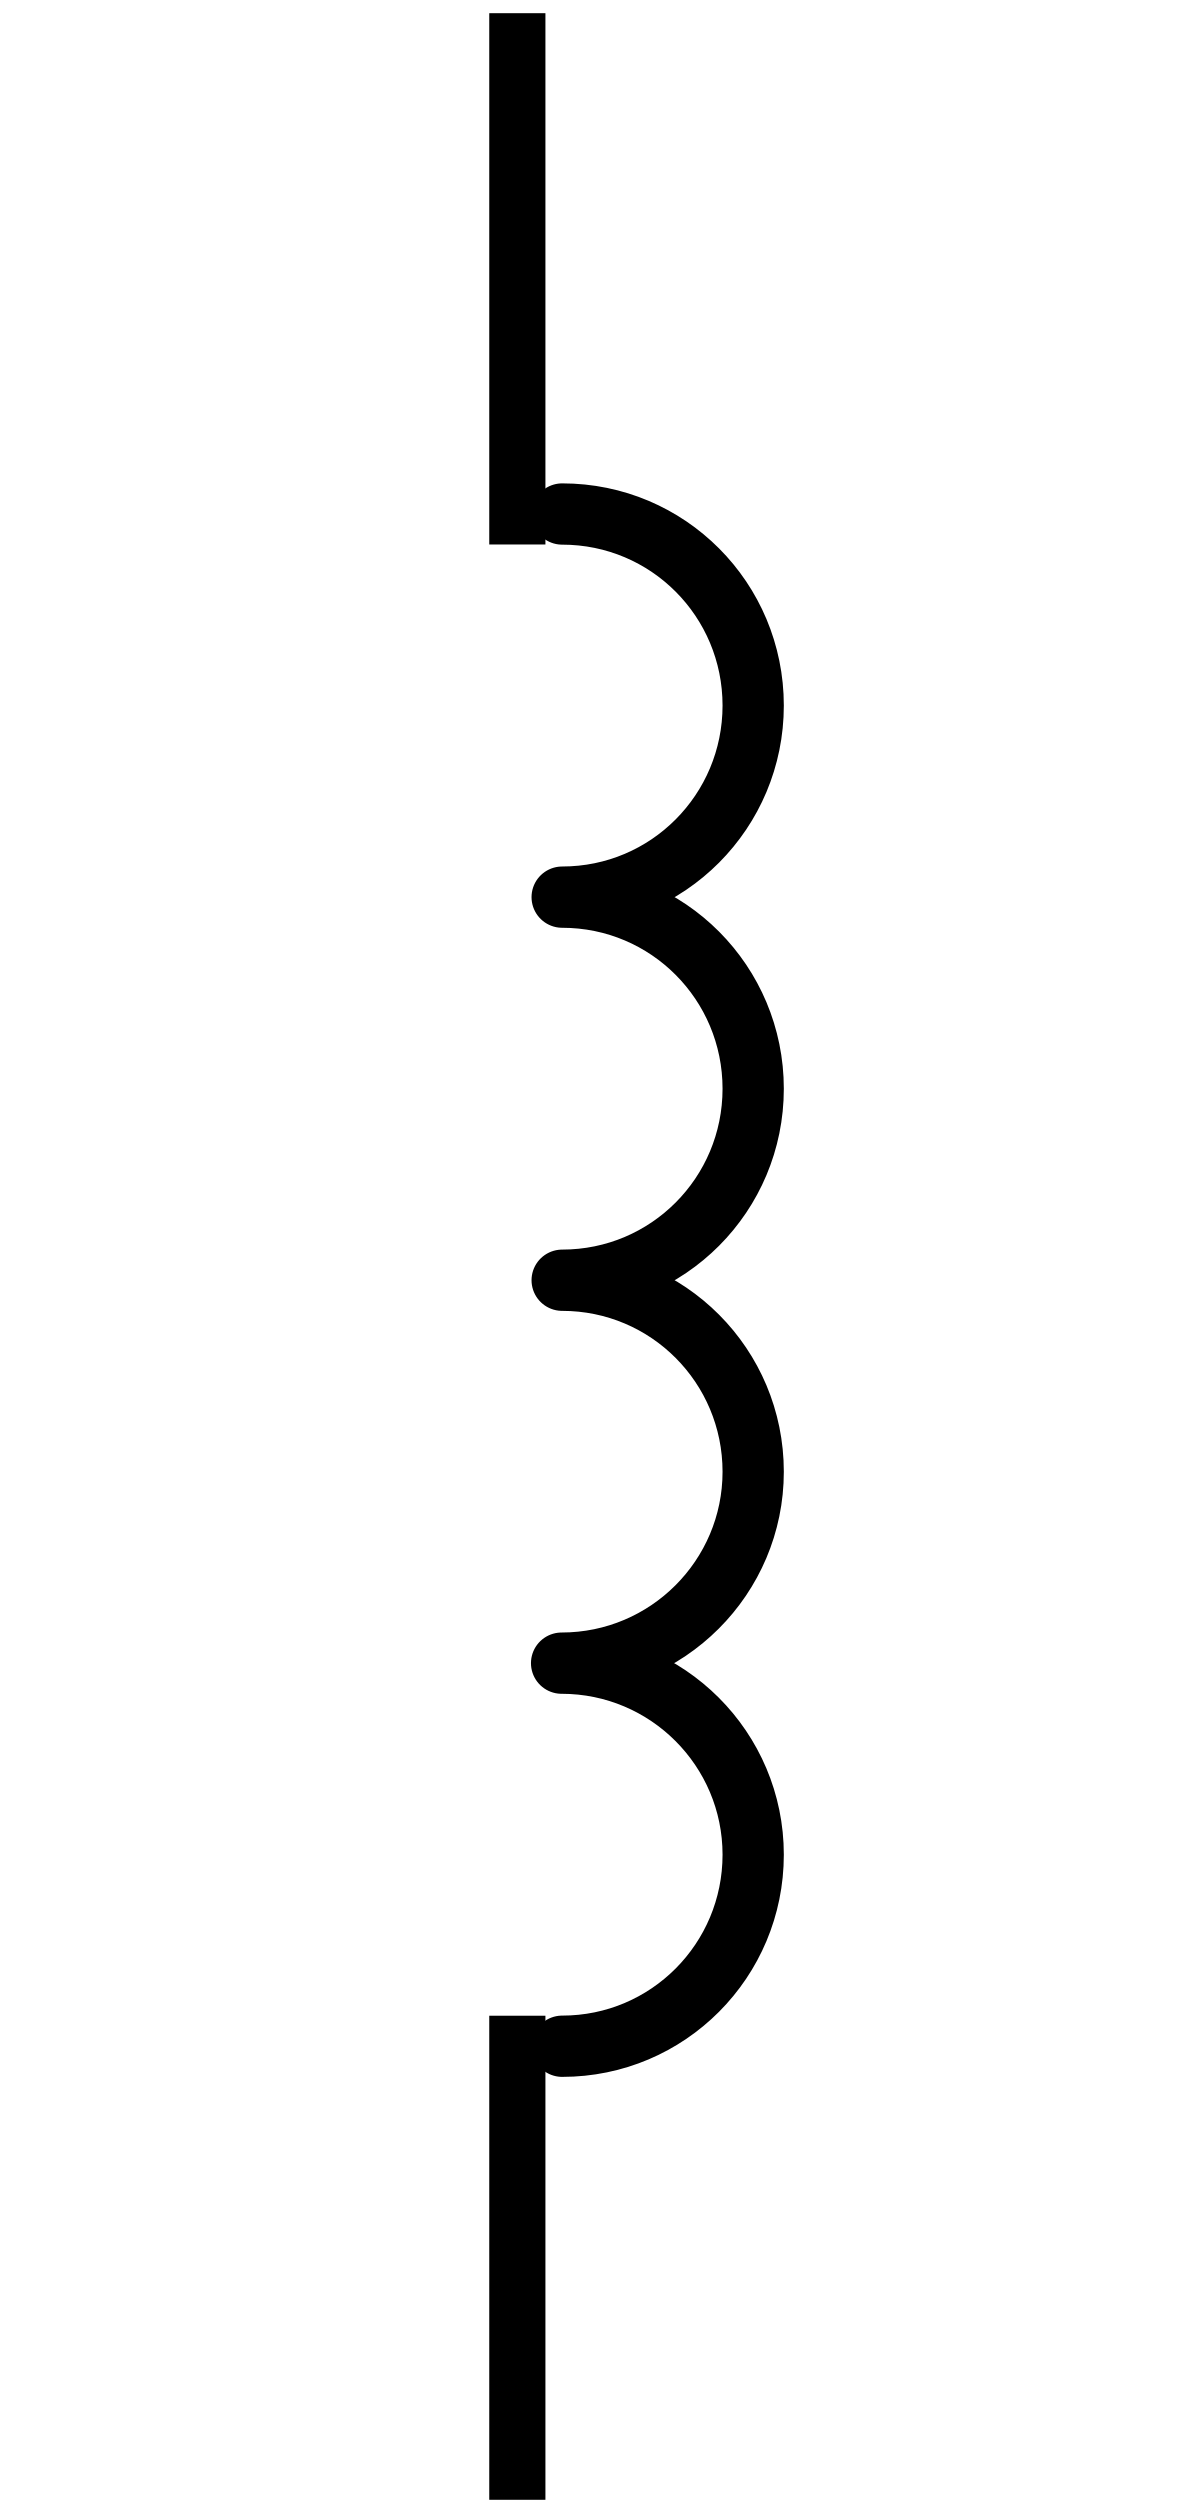
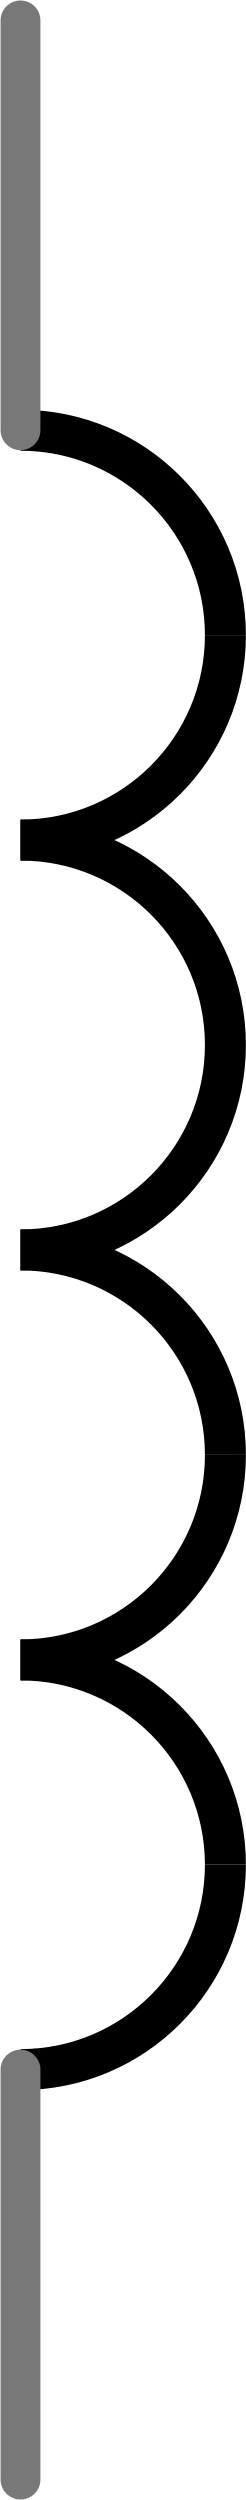
- <svg xmlns="http://www.w3.org/2000/svg" version="1.1" baseProfile="basic" id="svg2" x="0px" y="0px" width="0.40in" height="0.85in" viewBox="0 0 28.8 60.898" xml:space="preserve">
+ <svg xmlns="http://www.w3.org/2000/svg" version="1.2" baseProfile="tiny" x="0in" y="0in" width="0.06in" height="0.61in" viewBox="0 0 1.524 15.487">
  <g id="schematic">
-     <rect id="connector1terminal" x="12.582" y="60.731" width="0.209" height="0.208" />
-     <rect id="connector0terminal" x="12.597" y="0.418" width="0.208" height="0.207" />
-     <rect id="connector1pin" x="11.977" y="49.194" width="1.375" height="11.85" />
-     <rect id="connector0pin" x="11.977" y="0.172" width="1.375" height="13.006" />
-     <path fill="none" stroke="#000000" stroke-width="1.5" stroke-linecap="round" stroke-linejoin="round" stroke-miterlimit="12" d="    M13.762,12.432c2.592,0,4.676,2.097,4.676,4.689c0,2.588-2.084,4.69-4.676,4.69c2.592,0,4.676,2.101,4.676,4.69    c0,2.588-2.084,4.688-4.676,4.688c2.592,0,4.676,2.101,4.676,4.688c0,2.582-2.099,4.686-4.69,4.686c2.59,0,4.69,2.102,4.69,4.689    s-2.084,4.689-4.676,4.689" />
+     <path class="other" fill="none" d="M0.127,2.663 A1.27,1.27 0 0 1 1.397,3.933" stroke-width="0.254" stroke="#000000" />
+     <path class="other" fill="none" d="M0.127,5.203 A1.27,1.27 0 0 0 1.397,3.933" stroke-width="0.254" stroke="#000000" />
+     <path class="other" fill="none" d="M0.127,5.203 A1.27,1.27 0 0 1 1.397,6.473" stroke-width="0.254" stroke="#000000" />
+     <path class="other" fill="none" d="M0.127,7.743 A1.27,1.27 0 0 0 1.397,6.473" stroke-width="0.254" stroke="#000000" />
+     <path class="other" fill="none" d="M0.127,7.743 A1.27,1.27 0 0 1 1.397,9.013" stroke-width="0.254" stroke="#000000" />
+     <path class="other" fill="none" d="M0.127,10.284 A1.27,1.27 0 0 0 1.397,9.013" stroke-width="0.254" stroke="#000000" />
+     <path class="other" fill="none" d="M0.127,10.284 A1.27,1.27 0 0 1 1.397,11.553" stroke-width="0.254" stroke="#000000" />
+     <path class="other" fill="none" d="M0.127,12.823 A1.27,1.27 0 0 0 1.397,11.553" stroke-width="0.254" stroke="#000000" />
+     <line class="pin" id="connector0pin" connectorname="1" x1="0.127" y1="0.123" x2="0.127" y2="2.663" stroke="#787878" stroke-width="0.247" stroke-linecap="round" />
+     <rect class="terminal" id="connector0terminal" x="0.127" y="0.123" width="0" height="0" stroke="none" stroke-width="0" fill="none" />
+     <g transform="translate(-0.243416,1.39347)">
+       <g transform="rotate(270)">
+         <text class="text" font-family="'Droid Sans'" stroke="none" stroke-width="0" fill="#8c8c8c" font-size="0.882" x="0" y="0" text-anchor="middle">1</text>
+       </g>
+     </g>
+     <line class="pin" id="connector1pin" connectorname="2" x1="0.127" y1="15.364" x2="0.127" y2="12.823" stroke="#787878" stroke-width="0.247" stroke-linecap="round" />
+     <rect class="terminal" id="connector1terminal" x="0.127" y="15.364" width="0" height="0" stroke="none" stroke-width="0" fill="none" />
+     <g transform="translate(-0.243416,14.0935)">
+       <g transform="rotate(270)">
+         <text class="text" font-family="'Droid Sans'" stroke="none" stroke-width="0" fill="#8c8c8c" font-size="0.882" x="0" y="0" text-anchor="middle">2</text>
+       </g>
+     </g>
  </g>
</svg>
